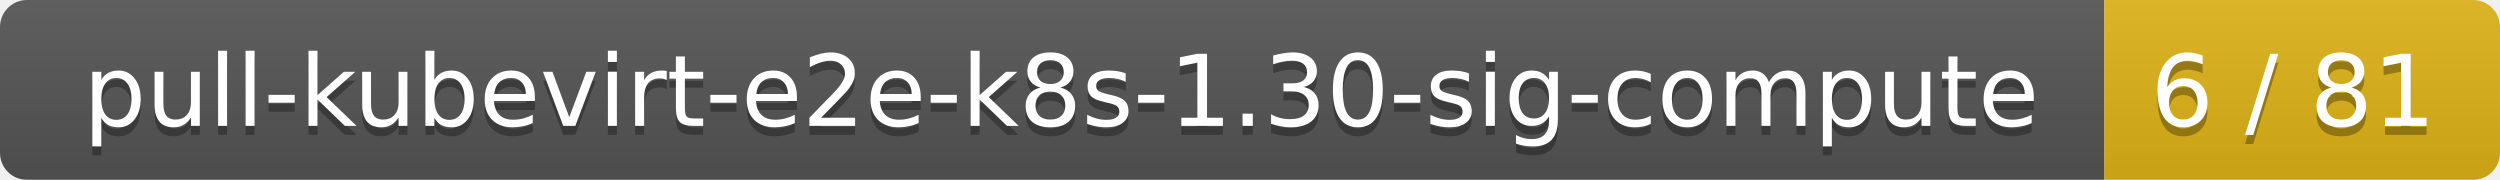
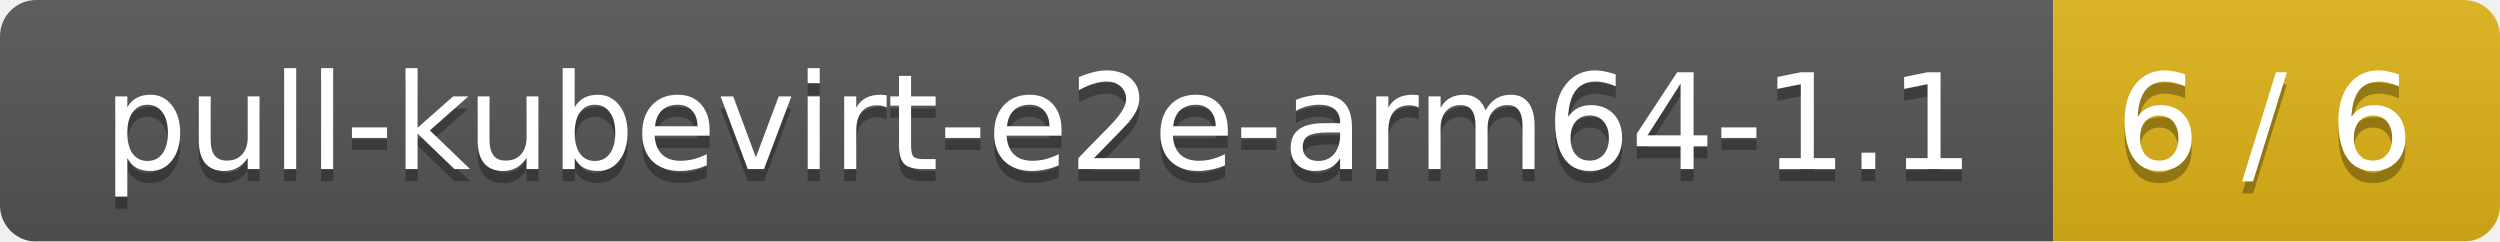
- <svg xmlns="http://www.w3.org/2000/svg" width="278" height="20">
+ <svg xmlns="http://www.w3.org/2000/svg" width="207" height="20">
  <linearGradient id="smooth" x2="0" y2="100%">
    <stop offset="0" stop-color="#bbb" stop-opacity=".1" />
    <stop offset="1" stop-opacity=".1" />
  </linearGradient>
  <mask id="round">
-     <rect width="278" height="20" rx="3" fill="#fff" />
+     <rect width="207" height="20" rx="3" fill="#fff" />
  </mask>
  <g mask="url(#round)">
-     <rect width="234" height="20" fill="#555" />
-     <rect x="234" width="44" height="20" fill="#dfb317" />
-     <rect width="278" height="20" fill="url(#smooth)" />
+     <rect width="170" height="20" fill="#555" />
+     <rect x="170" width="37" height="20" fill="#dfb317" />
+     <rect width="207" height="20" fill="url(#smooth)" />
  </g>
  <g fill="#fff" text-anchor="middle" font-family="DejaVu Sans,Verdana,Geneva,sans-serif" font-size="11">
-     <text x="118" y="15" fill="#010101" fill-opacity=".3">pull-kubevirt-e2e-k8s-1.30-sig-compute</text>
-     <text x="118" y="14">pull-kubevirt-e2e-k8s-1.30-sig-compute</text>
-     <text x="255" y="15" fill="#010101" fill-opacity=".3">6 / 81</text>
-     <text x="255" y="14">6 / 81</text>
+     <text x="86" y="15" fill="#010101" fill-opacity=".3">pull-kubevirt-e2e-arm64-1.1</text>
+     <text x="86" y="14">pull-kubevirt-e2e-arm64-1.1</text>
+     <text x="187.5" y="15" fill="#010101" fill-opacity=".3">6 / 6</text>
+     <text x="187.5" y="14">6 / 6</text>
  </g>
</svg>
